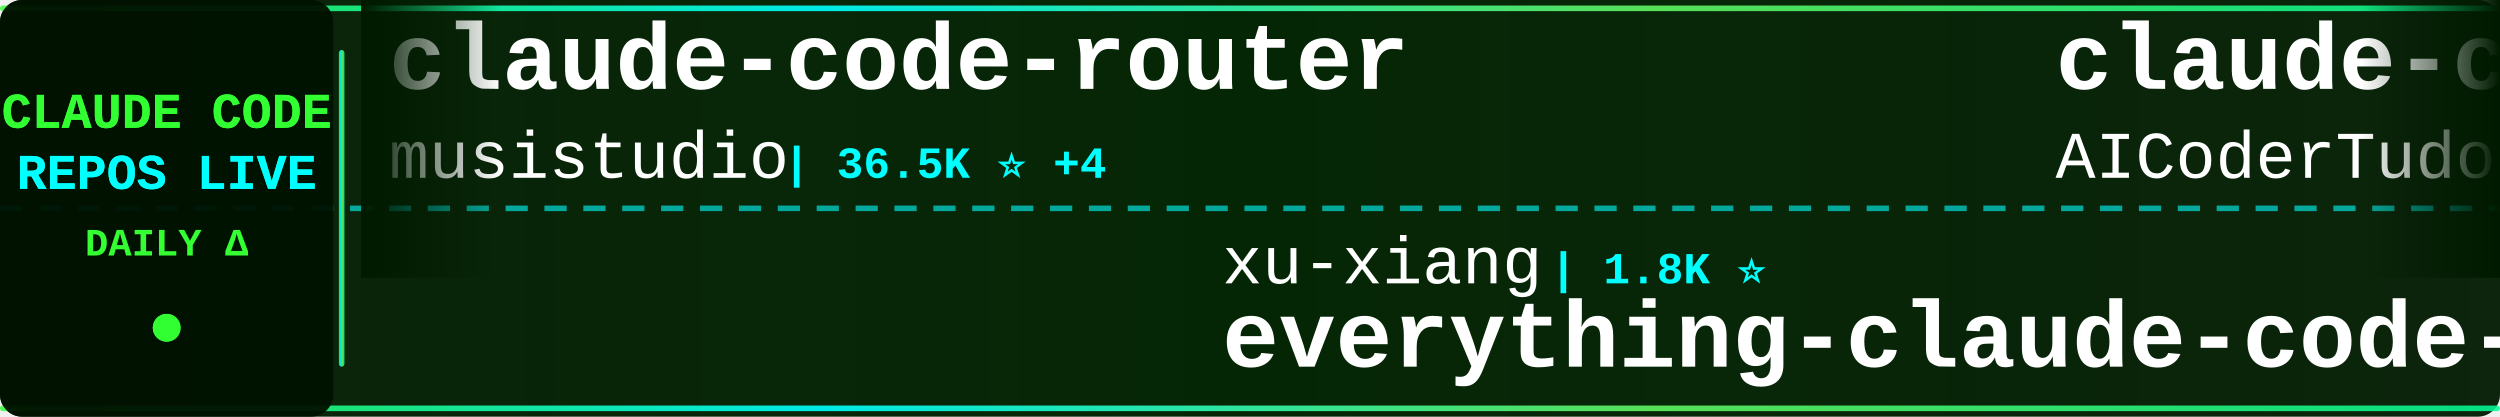
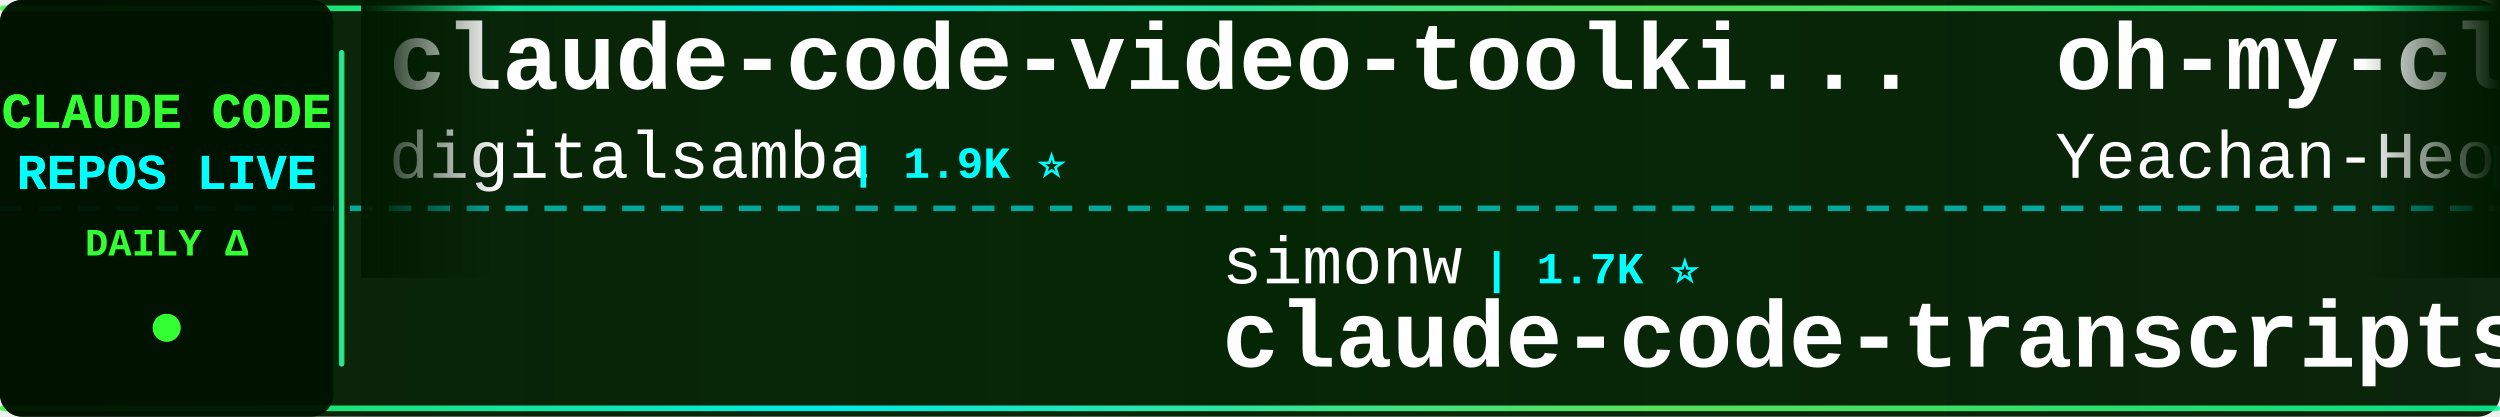
<svg xmlns="http://www.w3.org/2000/svg" width="900" height="150">
  <defs>
    <linearGradient id="tickerBg" x1="0%" y1="0%" x2="100%" y2="0%">
      <stop offset="0%" style="stop-color:#001a00;stop-opacity:0.95" />
      <stop offset="50%" style="stop-color:#002200;stop-opacity:0.98" />
      <stop offset="100%" style="stop-color:#001a00;stop-opacity:0.95" />
    </linearGradient>
    <linearGradient id="borderGrad" x1="0%" y1="0%" x2="100%" y2="0%">
      <stop offset="0%" style="stop-color:#33ff33;stop-opacity:0.85">
        <animate attributeName="stop-opacity" values="0.85;1;0.85" dur="2s" repeatCount="indefinite" />
      </stop>
      <stop offset="33%" style="stop-color:#00ffff;stop-opacity:0.9">
        <animate attributeName="stop-opacity" values="0.9;1;0.9" dur="2.2s" repeatCount="indefinite" />
      </stop>
      <stop offset="66%" style="stop-color:#66ff66;stop-opacity:0.85">
        <animate attributeName="stop-opacity" values="0.85;1;0.85" dur="1.8s" repeatCount="indefinite" />
      </stop>
      <stop offset="100%" style="stop-color:#00ff99;stop-opacity:0.85">
        <animate attributeName="stop-opacity" values="0.85;1;0.85" dur="2s" repeatCount="indefinite" />
      </stop>
    </linearGradient>
    <filter id="textGlow">
      <feGaussianBlur stdDeviation="0.1" result="coloredBlur" />
      <feMerge>
        <feMergeNode in="coloredBlur" />
        <feMergeNode in="SourceGraphic" />
      </feMerge>
    </filter>
    <filter id="metricGlow">
      <feGaussianBlur stdDeviation="0.2" result="coloredBlur" />
      <feMerge>
        <feMergeNode in="coloredBlur" />
        <feMergeNode in="SourceGraphic" />
      </feMerge>
    </filter>
    <linearGradient id="leftFade" x1="0%" y1="0%" x2="100%" y2="0%">
      <stop offset="0%" style="stop-color:#001a00;stop-opacity:1" />
      <stop offset="100%" style="stop-color:#001a00;stop-opacity:0" />
    </linearGradient>
    <linearGradient id="rightFade" x1="0%" y1="0%" x2="100%" y2="0%">
      <stop offset="0%" style="stop-color:#001a00;stop-opacity:0" />
      <stop offset="100%" style="stop-color:#001a00;stop-opacity:1" />
    </linearGradient>
  </defs>
  <rect width="900" height="150" fill="url(#tickerBg)" rx="8" />
  <rect x="0" y="2" width="900" height="2" fill="url(#borderGrad)" rx="1" />
  <rect x="0" y="146" width="900" height="2" fill="url(#borderGrad)" rx="1" />
  <line x1="0" y1="75" x2="900" y2="75" stroke="#00ffff" stroke-width="2" stroke-dasharray="8 6" opacity="0.6" />
  <rect x="0" y="0" width="120" height="150" fill="#001100" opacity="0.95" rx="8" />
  <text x="60" y="46" font-family="'Courier New', monospace" font-size="18" font-weight="bold" fill="#33ff33" text-anchor="middle" filter="url(#textGlow)">
    CLAUDE CODE
  </text>
  <text x="60" y="68" font-family="'Courier New', monospace" font-size="18" font-weight="bold" fill="#00ffff" text-anchor="middle" filter="url(#textGlow)">
    REPOS LIVE
  </text>
  <text x="60" y="92" font-family="'Courier New', monospace" font-size="14" font-weight="bold" fill="#33ff33" text-anchor="middle">
    DAILY Δ
  </text>
  <circle cx="60" cy="118" r="5" fill="#33ff33" filter="url(#metricGlow)">
    <animate attributeName="r" values="4;6;4" dur="1.5s" repeatCount="indefinite" />
    <animate attributeName="opacity" values="0.6;1;0.6" dur="1.5s" repeatCount="indefinite" />
  </circle>
  <rect x="122" y="18" width="2" height="114" fill="url(#borderGrad)" rx="1" />
  <clipPath id="tickerClip">
    <rect x="130" y="0" width="770" height="150" />
  </clipPath>
  <g clip-path="url(#tickerClip)">
    <g id="tickerItems">
      <animateTransform attributeName="transform" attributeType="XML" type="translate" from="0 0" to="-3000 0" dur="54s" repeatCount="indefinite" />
      <g transform="translate(0, 0)">
-         <text x="140" y="32" font-family="'Courier New', monospace" font-size="34" font-weight="bold" fill="#ffffff">claude-code-router</text>
-         <text x="140" y="64" font-family="'Courier New', monospace" font-size="24" font-weight="normal" fill="#ffffff" opacity="1.0">musistudio</text>
-         <text x="282" y="64" font-family="'Courier New', monospace" font-size="16" font-weight="bold" fill="#00ffff"> | 36.5K ⭐ +4</text>
+         <text x="140" y="32" font-family="'Courier New', monospace" font-size="34" font-weight="bold" fill="#ffffff">claude-code-video-toolki...</text>
+         <text x="140" y="64" font-family="'Courier New', monospace" font-size="24" font-weight="normal" fill="#ffffff" opacity="1.0">digitalsamba</text>
+         <text x="306" y="64" font-family="'Courier New', monospace" font-size="16" font-weight="bold" fill="#00ffff"> | 1.9K ⭐</text>
      </g>
      <g transform="translate(300, 0)">
+         <text x="140" y="102" font-family="'Courier New', monospace" font-size="24" font-weight="normal" fill="#ffffff" opacity="1.0">simonw</text>
+         <text x="234" y="102" font-family="'Courier New', monospace" font-size="16" font-weight="bold" fill="#00ffff"> | 1.7K ⭐</text>
+         <text x="140" y="132" font-family="'Courier New', monospace" font-size="34" font-weight="bold" fill="#ffffff">claude-code-transcripts</text>
+       </g>
+       <g transform="translate(600, 0)">
+         <text x="140" y="32" font-family="'Courier New', monospace" font-size="34" font-weight="bold" fill="#ffffff">oh-my-claudecode</text>
+         <text x="140" y="64" font-family="'Courier New', monospace" font-size="24" font-weight="normal" fill="#ffffff" opacity="1.0">Yeachan-Heo</text>
+         <text x="294" y="64" font-family="'Courier New', monospace" font-size="16" font-weight="bold" fill="#00ffff"> | 38.5K ⭐ +2</text>
+       </g>
+       <g transform="translate(900, 0)">
+         <text x="140" y="102" font-family="'Courier New', monospace" font-size="24" font-weight="normal" fill="#ffffff" opacity="1.0">affaan-m</text>
+         <text x="258" y="102" font-family="'Courier New', monospace" font-size="16" font-weight="bold" fill="#00ffff"> | 239.1K ⭐ +28</text>
+         <text x="140" y="132" font-family="'Courier New', monospace" font-size="34" font-weight="bold" fill="#ffffff">ECC</text>
+       </g>
+       <g transform="translate(1200, 0)">
+         <text x="140" y="32" font-family="'Courier New', monospace" font-size="34" font-weight="bold" fill="#ffffff">ClaudeCodeAgents</text>
+         <text x="140" y="64" font-family="'Courier New', monospace" font-size="24" font-weight="normal" fill="#ffffff" opacity="1.0">darcyegb</text>
+         <text x="258" y="64" font-family="'Courier New', monospace" font-size="16" font-weight="bold" fill="#00ffff"> | 757 ⭐</text>
+       </g>
+       <g transform="translate(1500, 0)">
+         <text x="140" y="102" font-family="'Courier New', monospace" font-size="24" font-weight="normal" fill="#ffffff" opacity="1.0">frankbria</text>
+         <text x="270" y="102" font-family="'Courier New', monospace" font-size="16" font-weight="bold" fill="#00ffff"> | 9.6K ⭐</text>
+         <text x="140" y="132" font-family="'Courier New', monospace" font-size="34" font-weight="bold" fill="#ffffff">ralph-claude-code</text>
+       </g>
+       <g transform="translate(1800, 0)">
+         <text x="140" y="32" font-family="'Courier New', monospace" font-size="34" font-weight="bold" fill="#ffffff">Claude-code</text>
+         <text x="140" y="64" font-family="'Courier New', monospace" font-size="24" font-weight="normal" fill="#ffffff" opacity="1.0">fazxes</text>
+         <text x="234" y="64" font-family="'Courier New', monospace" font-size="16" font-weight="bold" fill="#00ffff"> | 231 ⭐</text>
+       </g>
+       <g transform="translate(2100, 0)">
        <text x="140" y="102" font-family="'Courier New', monospace" font-size="24" font-weight="normal" fill="#ffffff" opacity="1.0">xu-xiang</text>
-         <text x="258" y="102" font-family="'Courier New', monospace" font-size="16" font-weight="bold" fill="#00ffff"> | 1.8K ⭐</text>
+         <text x="258" y="102" font-family="'Courier New', monospace" font-size="16" font-weight="bold" fill="#00ffff"> | 1.8K ⭐ +1</text>
        <text x="140" y="132" font-family="'Courier New', monospace" font-size="34" font-weight="bold" fill="#ffffff">everything-claude-code-z...</text>
      </g>
-       <g transform="translate(600, 0)">
+       <g transform="translate(2400, 0)">
        <text x="140" y="32" font-family="'Courier New', monospace" font-size="34" font-weight="bold" fill="#ffffff">claude-code-tudou</text>
        <text x="140" y="64" font-family="'Courier New', monospace" font-size="24" font-weight="normal" fill="#ffffff" opacity="1.0">AICoderTudou</text>
        <text x="306" y="64" font-family="'Courier New', monospace" font-size="16" font-weight="bold" fill="#00ffff"> | 497 ⭐</text>
      </g>
-       <g transform="translate(900, 0)">
-         <text x="140" y="102" font-family="'Courier New', monospace" font-size="24" font-weight="normal" fill="#ffffff" opacity="1.0">chauncygu</text>
-         <text x="270" y="102" font-family="'Courier New', monospace" font-size="16" font-weight="bold" fill="#00ffff"> | 2.8K ⭐</text>
-         <text x="140" y="132" font-family="'Courier New', monospace" font-size="34" font-weight="bold" fill="#ffffff">collection-claude-code-s...</text>
-       </g>
-       <g transform="translate(1200, 0)">
-         <text x="140" y="32" font-family="'Courier New', monospace" font-size="34" font-weight="bold" fill="#ffffff">andrej-karpathy-skills</text>
-         <text x="140" y="64" font-family="'Courier New', monospace" font-size="24" font-weight="normal" fill="#ffffff" opacity="1.0">multica-ai</text>
-         <text x="282" y="64" font-family="'Courier New', monospace" font-size="16" font-weight="bold" fill="#00ffff"> | 201.0K ⭐ +54</text>
-       </g>
-       <g transform="translate(1500, 0)">
-         <text x="140" y="102" font-family="'Courier New', monospace" font-size="24" font-weight="normal" fill="#ffffff" opacity="1.0">JrCx7scC</text>
-         <text x="258" y="102" font-family="'Courier New', monospace" font-size="16" font-weight="bold" fill="#00ffff"> | 373 ⭐</text>
+       <g transform="translate(2700, 0)">
+         <text x="140" y="102" font-family="'Courier New', monospace" font-size="24" font-weight="normal" fill="#ffffff" opacity="1.0">hangsman</text>
+         <text x="258" y="102" font-family="'Courier New', monospace" font-size="16" font-weight="bold" fill="#00ffff"> | 791 ⭐</text>
        <text x="140" y="132" font-family="'Courier New', monospace" font-size="34" font-weight="bold" fill="#ffffff">claude-code-source</text>
      </g>
-       <g transform="translate(1800, 0)">
-         <text x="140" y="32" font-family="'Courier New', monospace" font-size="34" font-weight="bold" fill="#ffffff">Claude-Code</text>
-         <text x="140" y="64" font-family="'Courier New', monospace" font-size="24" font-weight="normal" fill="#ffffff" opacity="1.0">OrcaWhisper</text>
-         <text x="294" y="64" font-family="'Courier New', monospace" font-size="16" font-weight="bold" fill="#00ffff"> | 87 ⭐</text>
+       <g transform="translate(3000, 0)">
+         <text x="140" y="32" font-family="'Courier New', monospace" font-size="34" font-weight="bold" fill="#ffffff">claude-code-video-toolki...</text>
+         <text x="140" y="64" font-family="'Courier New', monospace" font-size="24" font-weight="normal" fill="#ffffff" opacity="1.0">digitalsamba</text>
+         <text x="306" y="64" font-family="'Courier New', monospace" font-size="16" font-weight="bold" fill="#00ffff"> | 1.9K ⭐</text>
      </g>
-       <g transform="translate(2100, 0)">
-         <text x="140" y="102" font-family="'Courier New', monospace" font-size="24" font-weight="normal" fill="#ffffff" opacity="1.0">777genius</text>
-         <text x="270" y="102" font-family="'Courier New', monospace" font-size="16" font-weight="bold" fill="#00ffff"> | 925 ⭐</text>
-         <text x="140" y="132" font-family="'Courier New', monospace" font-size="34" font-weight="bold" fill="#ffffff">claude-code-source-code</text>
-       </g>
-       <g transform="translate(2400, 0)">
-         <text x="140" y="32" font-family="'Courier New', monospace" font-size="34" font-weight="bold" fill="#ffffff">skills</text>
-         <text x="140" y="64" font-family="'Courier New', monospace" font-size="24" font-weight="normal" fill="#ffffff" opacity="1.0">anthropics</text>
-         <text x="282" y="64" font-family="'Courier New', monospace" font-size="16" font-weight="bold" fill="#00ffff"> | 167.3K ⭐ +34</text>
-       </g>
-       <g transform="translate(2700, 0)">
+       <g transform="translate(3300, 0)">
        <text x="140" y="102" font-family="'Courier New', monospace" font-size="24" font-weight="normal" fill="#ffffff" opacity="1.0">simonw</text>
-         <text x="234" y="102" font-family="'Courier New', monospace" font-size="16" font-weight="bold" fill="#00ffff"> | 1.7K ⭐ +1.7K</text>
+         <text x="234" y="102" font-family="'Courier New', monospace" font-size="16" font-weight="bold" fill="#00ffff"> | 1.7K ⭐</text>
        <text x="140" y="132" font-family="'Courier New', monospace" font-size="34" font-weight="bold" fill="#ffffff">claude-code-transcripts</text>
      </g>
-       <g transform="translate(3000, 0)">
-         <text x="140" y="32" font-family="'Courier New', monospace" font-size="34" font-weight="bold" fill="#ffffff">claude-code-router</text>
-         <text x="140" y="64" font-family="'Courier New', monospace" font-size="24" font-weight="normal" fill="#ffffff" opacity="1.0">musistudio</text>
-         <text x="282" y="64" font-family="'Courier New', monospace" font-size="16" font-weight="bold" fill="#00ffff"> | 36.5K ⭐ +4</text>
-       </g>
-       <g transform="translate(3300, 0)">
-         <text x="140" y="102" font-family="'Courier New', monospace" font-size="24" font-weight="normal" fill="#ffffff" opacity="1.0">xu-xiang</text>
-         <text x="258" y="102" font-family="'Courier New', monospace" font-size="16" font-weight="bold" fill="#00ffff"> | 1.8K ⭐</text>
-         <text x="140" y="132" font-family="'Courier New', monospace" font-size="34" font-weight="bold" fill="#ffffff">everything-claude-code-z...</text>
-       </g>
      <g transform="translate(3600, 0)">
-         <text x="140" y="32" font-family="'Courier New', monospace" font-size="34" font-weight="bold" fill="#ffffff">claude-code-tudou</text>
-         <text x="140" y="64" font-family="'Courier New', monospace" font-size="24" font-weight="normal" fill="#ffffff" opacity="1.0">AICoderTudou</text>
-         <text x="306" y="64" font-family="'Courier New', monospace" font-size="16" font-weight="bold" fill="#00ffff"> | 497 ⭐</text>
+         <text x="140" y="32" font-family="'Courier New', monospace" font-size="34" font-weight="bold" fill="#ffffff">oh-my-claudecode</text>
+         <text x="140" y="64" font-family="'Courier New', monospace" font-size="24" font-weight="normal" fill="#ffffff" opacity="1.0">Yeachan-Heo</text>
+         <text x="294" y="64" font-family="'Courier New', monospace" font-size="16" font-weight="bold" fill="#00ffff"> | 38.5K ⭐ +2</text>
      </g>
      <g transform="translate(3900, 0)">
-         <text x="140" y="102" font-family="'Courier New', monospace" font-size="24" font-weight="normal" fill="#ffffff" opacity="1.0">chauncygu</text>
-         <text x="270" y="102" font-family="'Courier New', monospace" font-size="16" font-weight="bold" fill="#00ffff"> | 2.8K ⭐</text>
-         <text x="140" y="132" font-family="'Courier New', monospace" font-size="34" font-weight="bold" fill="#ffffff">collection-claude-code-s...</text>
+         <text x="140" y="102" font-family="'Courier New', monospace" font-size="24" font-weight="normal" fill="#ffffff" opacity="1.0">affaan-m</text>
+         <text x="258" y="102" font-family="'Courier New', monospace" font-size="16" font-weight="bold" fill="#00ffff"> | 239.1K ⭐ +28</text>
+         <text x="140" y="132" font-family="'Courier New', monospace" font-size="34" font-weight="bold" fill="#ffffff">ECC</text>
      </g>
    </g>
  </g>
  <rect x="130" y="0" width="50" height="100" fill="url(#leftFade)" />
  <rect x="850" y="0" width="50" height="100" fill="url(#rightFade)" />
</svg>
